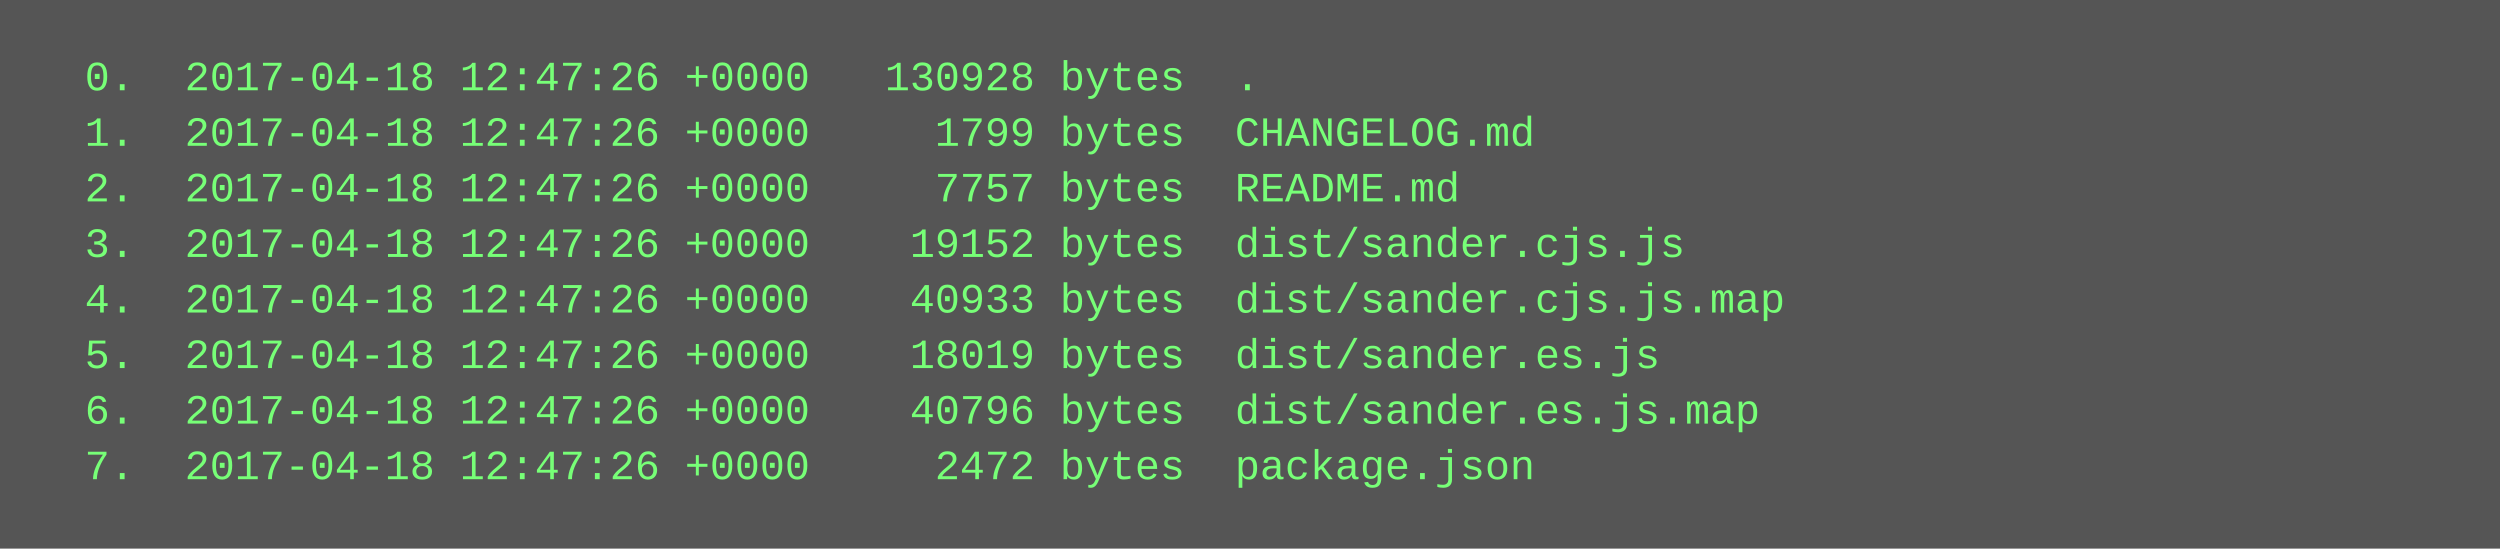
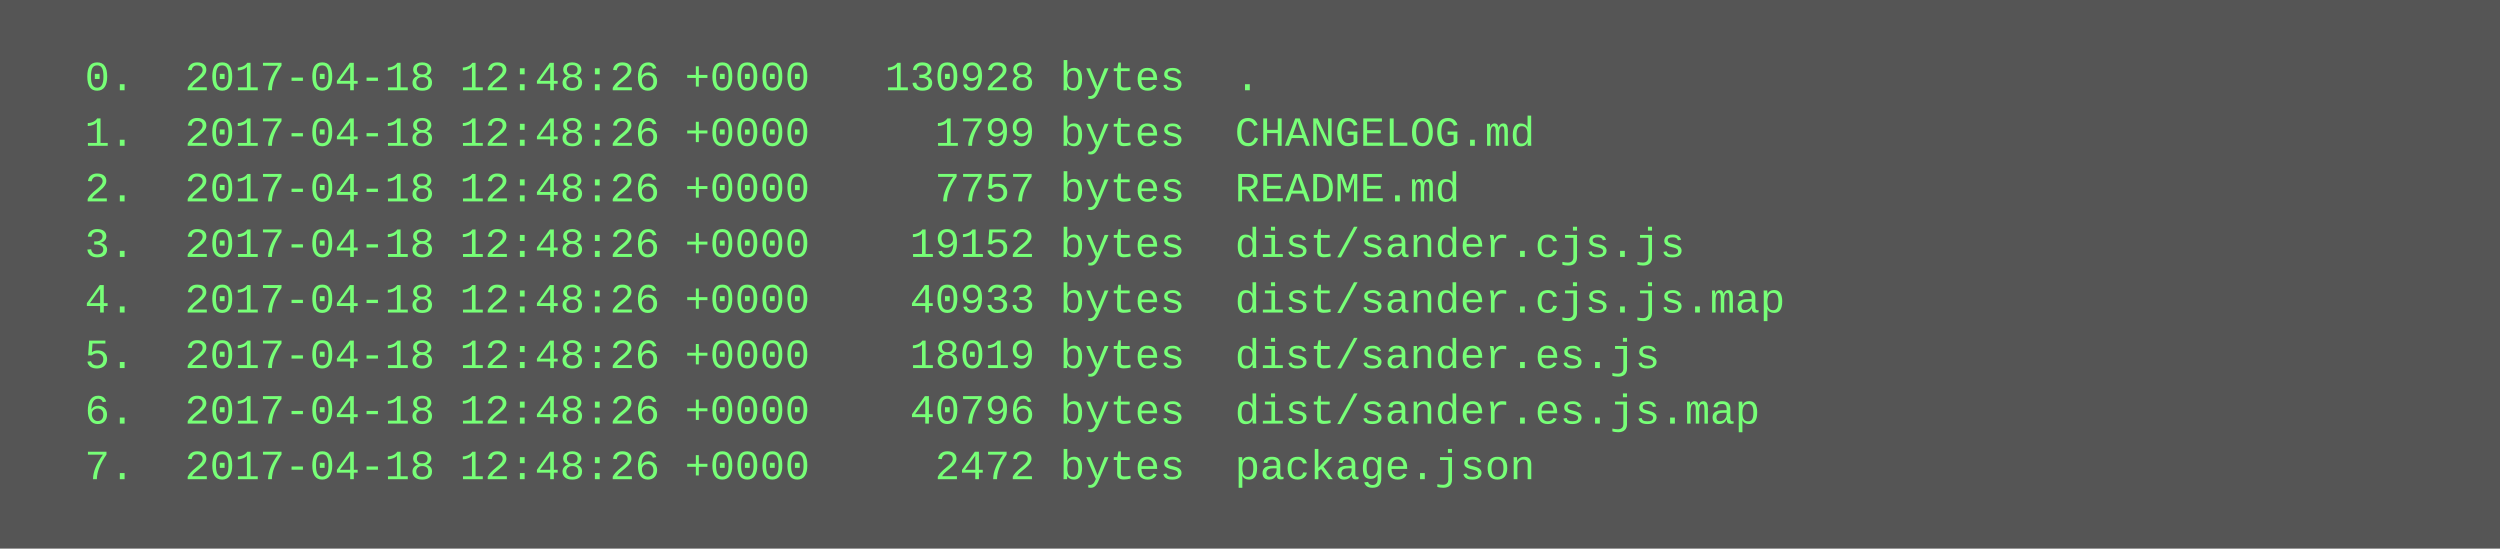
<svg xmlns="http://www.w3.org/2000/svg" height="158" width="720">
  <rect height="158" fill="#555" width="720" />
  <text fill="#7f7" font-family="Courier New" font-size="12" xml:space="preserve">
-     <tspan x="10" y="26">  0.  2017-04-18 12:47:26 +0000   130928 bytes  .</tspan>
-     <tspan x="10" y="42">  1.  2017-04-18 12:47:26 +0000     1799 bytes  CHANGELOG.md</tspan>
-     <tspan x="10" y="58">  2.  2017-04-18 12:47:26 +0000     7757 bytes  README.md</tspan>
-     <tspan x="10" y="74">  3.  2017-04-18 12:47:26 +0000    19152 bytes  dist/sander.cjs.js</tspan>
-     <tspan x="10" y="90">  4.  2017-04-18 12:47:26 +0000    40933 bytes  dist/sander.cjs.js.map</tspan>
-     <tspan x="10" y="106">  5.  2017-04-18 12:47:26 +0000    18019 bytes  dist/sander.es.js</tspan>
-     <tspan x="10" y="122">  6.  2017-04-18 12:47:26 +0000    40796 bytes  dist/sander.es.js.map</tspan>
-     <tspan x="10" y="138">  7.  2017-04-18 12:47:26 +0000     2472 bytes  package.json</tspan>
+     <tspan x="10" y="26">  0.  2017-04-18 12:48:26 +0000   130928 bytes  .</tspan>
+     <tspan x="10" y="42">  1.  2017-04-18 12:48:26 +0000     1799 bytes  CHANGELOG.md</tspan>
+     <tspan x="10" y="58">  2.  2017-04-18 12:48:26 +0000     7757 bytes  README.md</tspan>
+     <tspan x="10" y="74">  3.  2017-04-18 12:48:26 +0000    19152 bytes  dist/sander.cjs.js</tspan>
+     <tspan x="10" y="90">  4.  2017-04-18 12:48:26 +0000    40933 bytes  dist/sander.cjs.js.map</tspan>
+     <tspan x="10" y="106">  5.  2017-04-18 12:48:26 +0000    18019 bytes  dist/sander.es.js</tspan>
+     <tspan x="10" y="122">  6.  2017-04-18 12:48:26 +0000    40796 bytes  dist/sander.es.js.map</tspan>
+     <tspan x="10" y="138">  7.  2017-04-18 12:48:26 +0000     2472 bytes  package.json</tspan>
  </text>
</svg>
